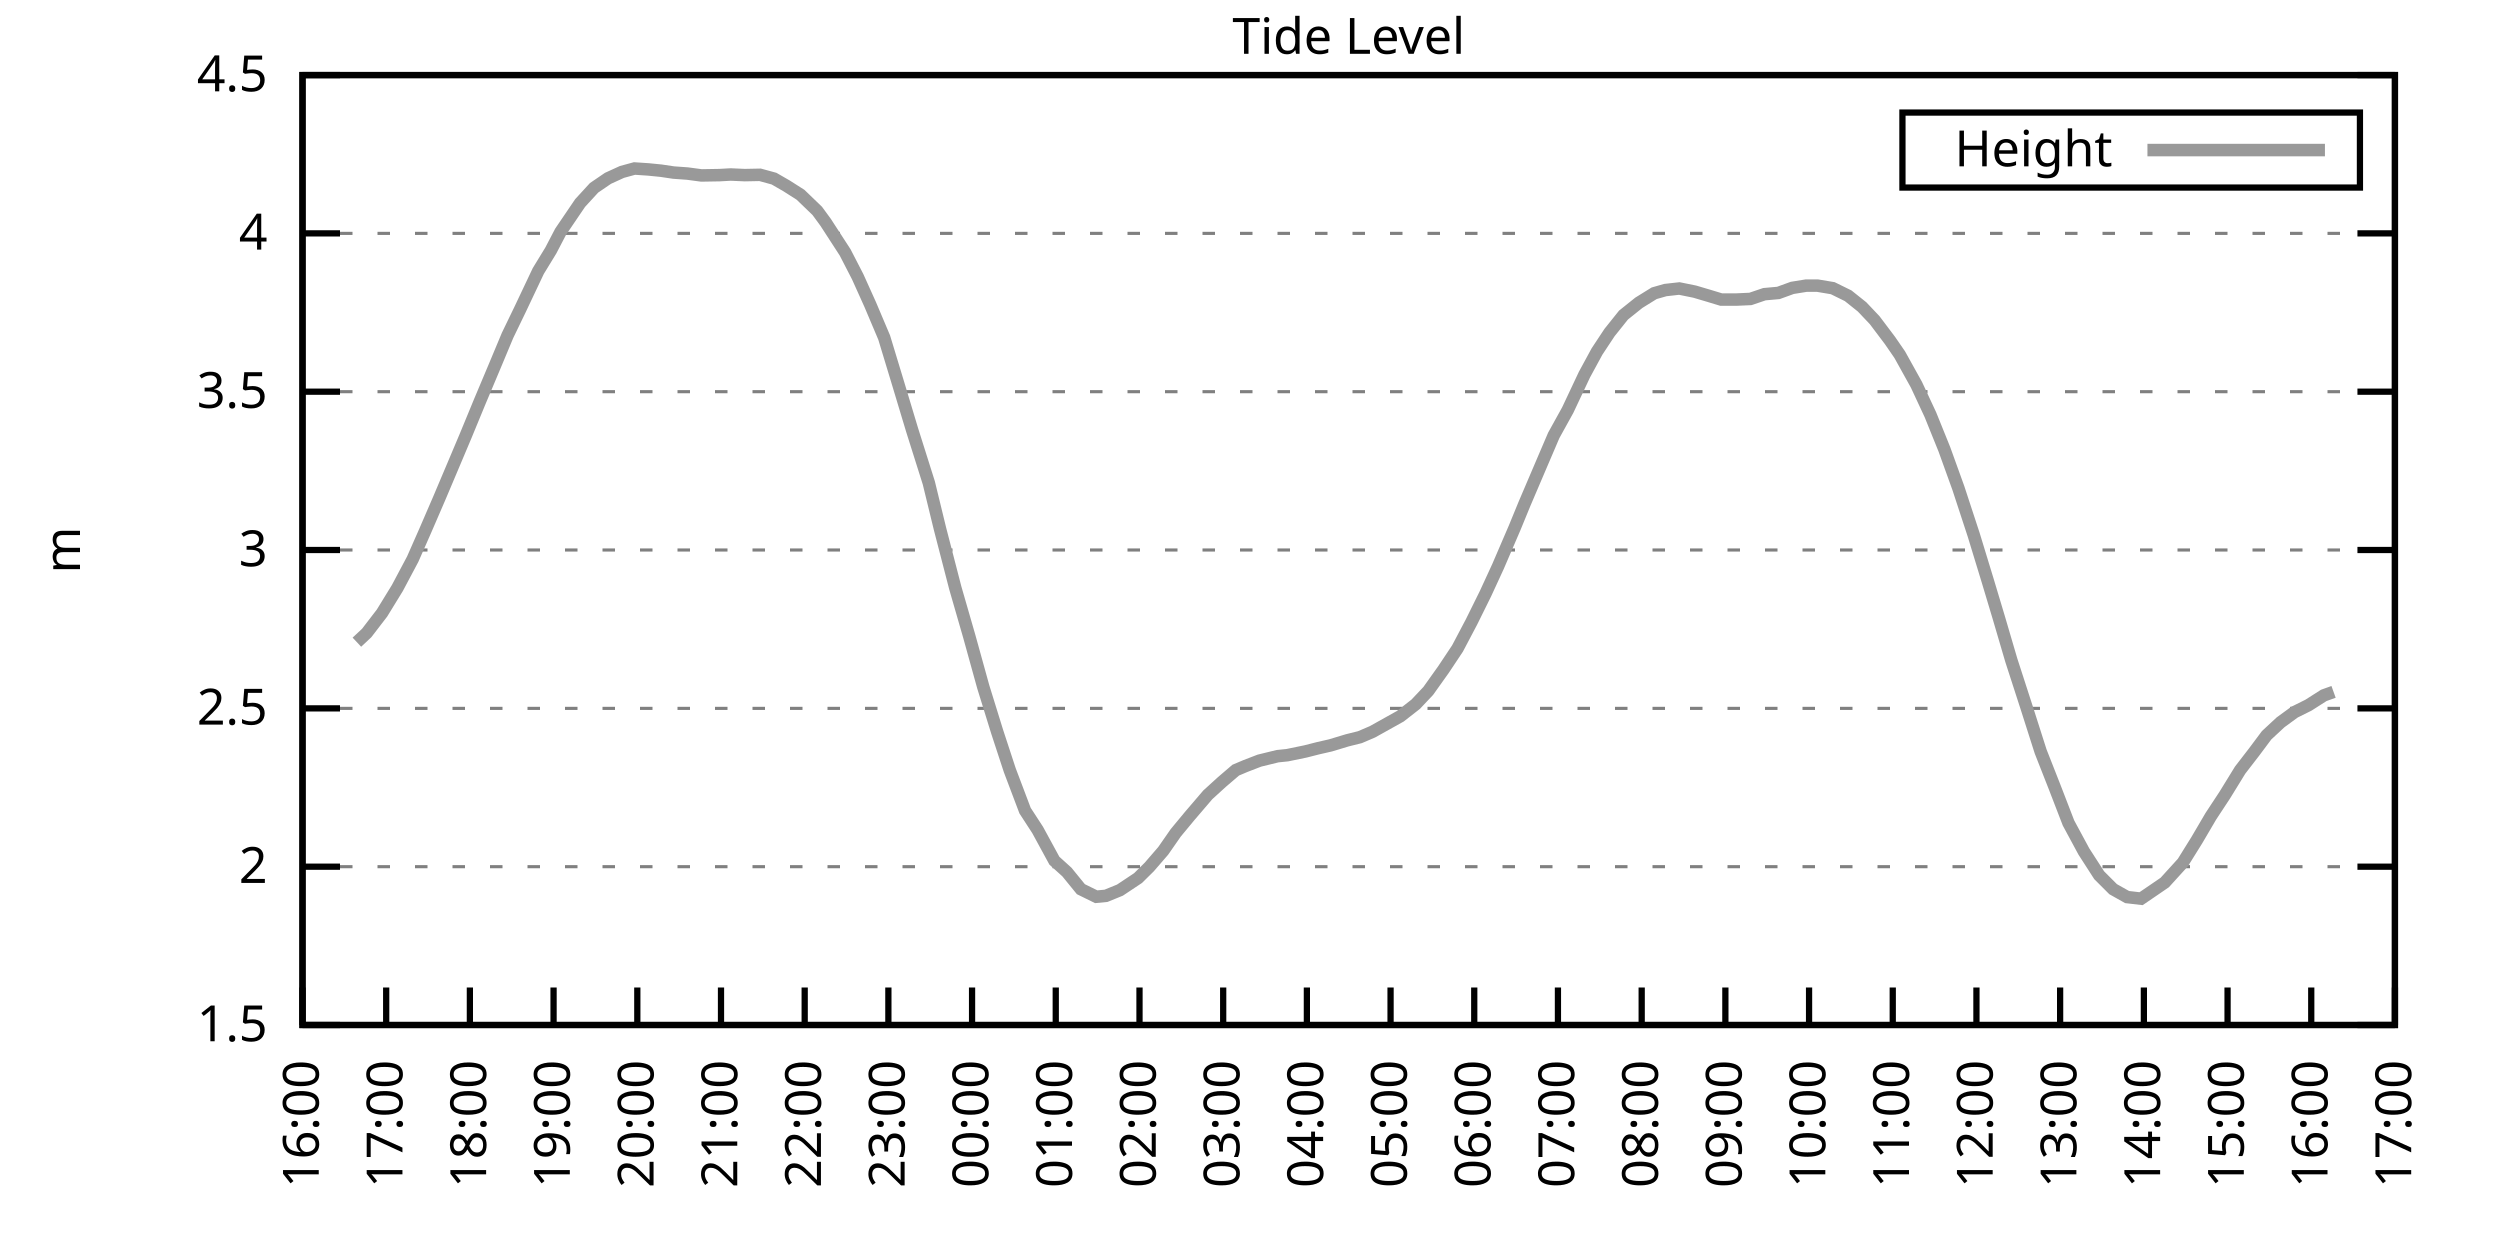
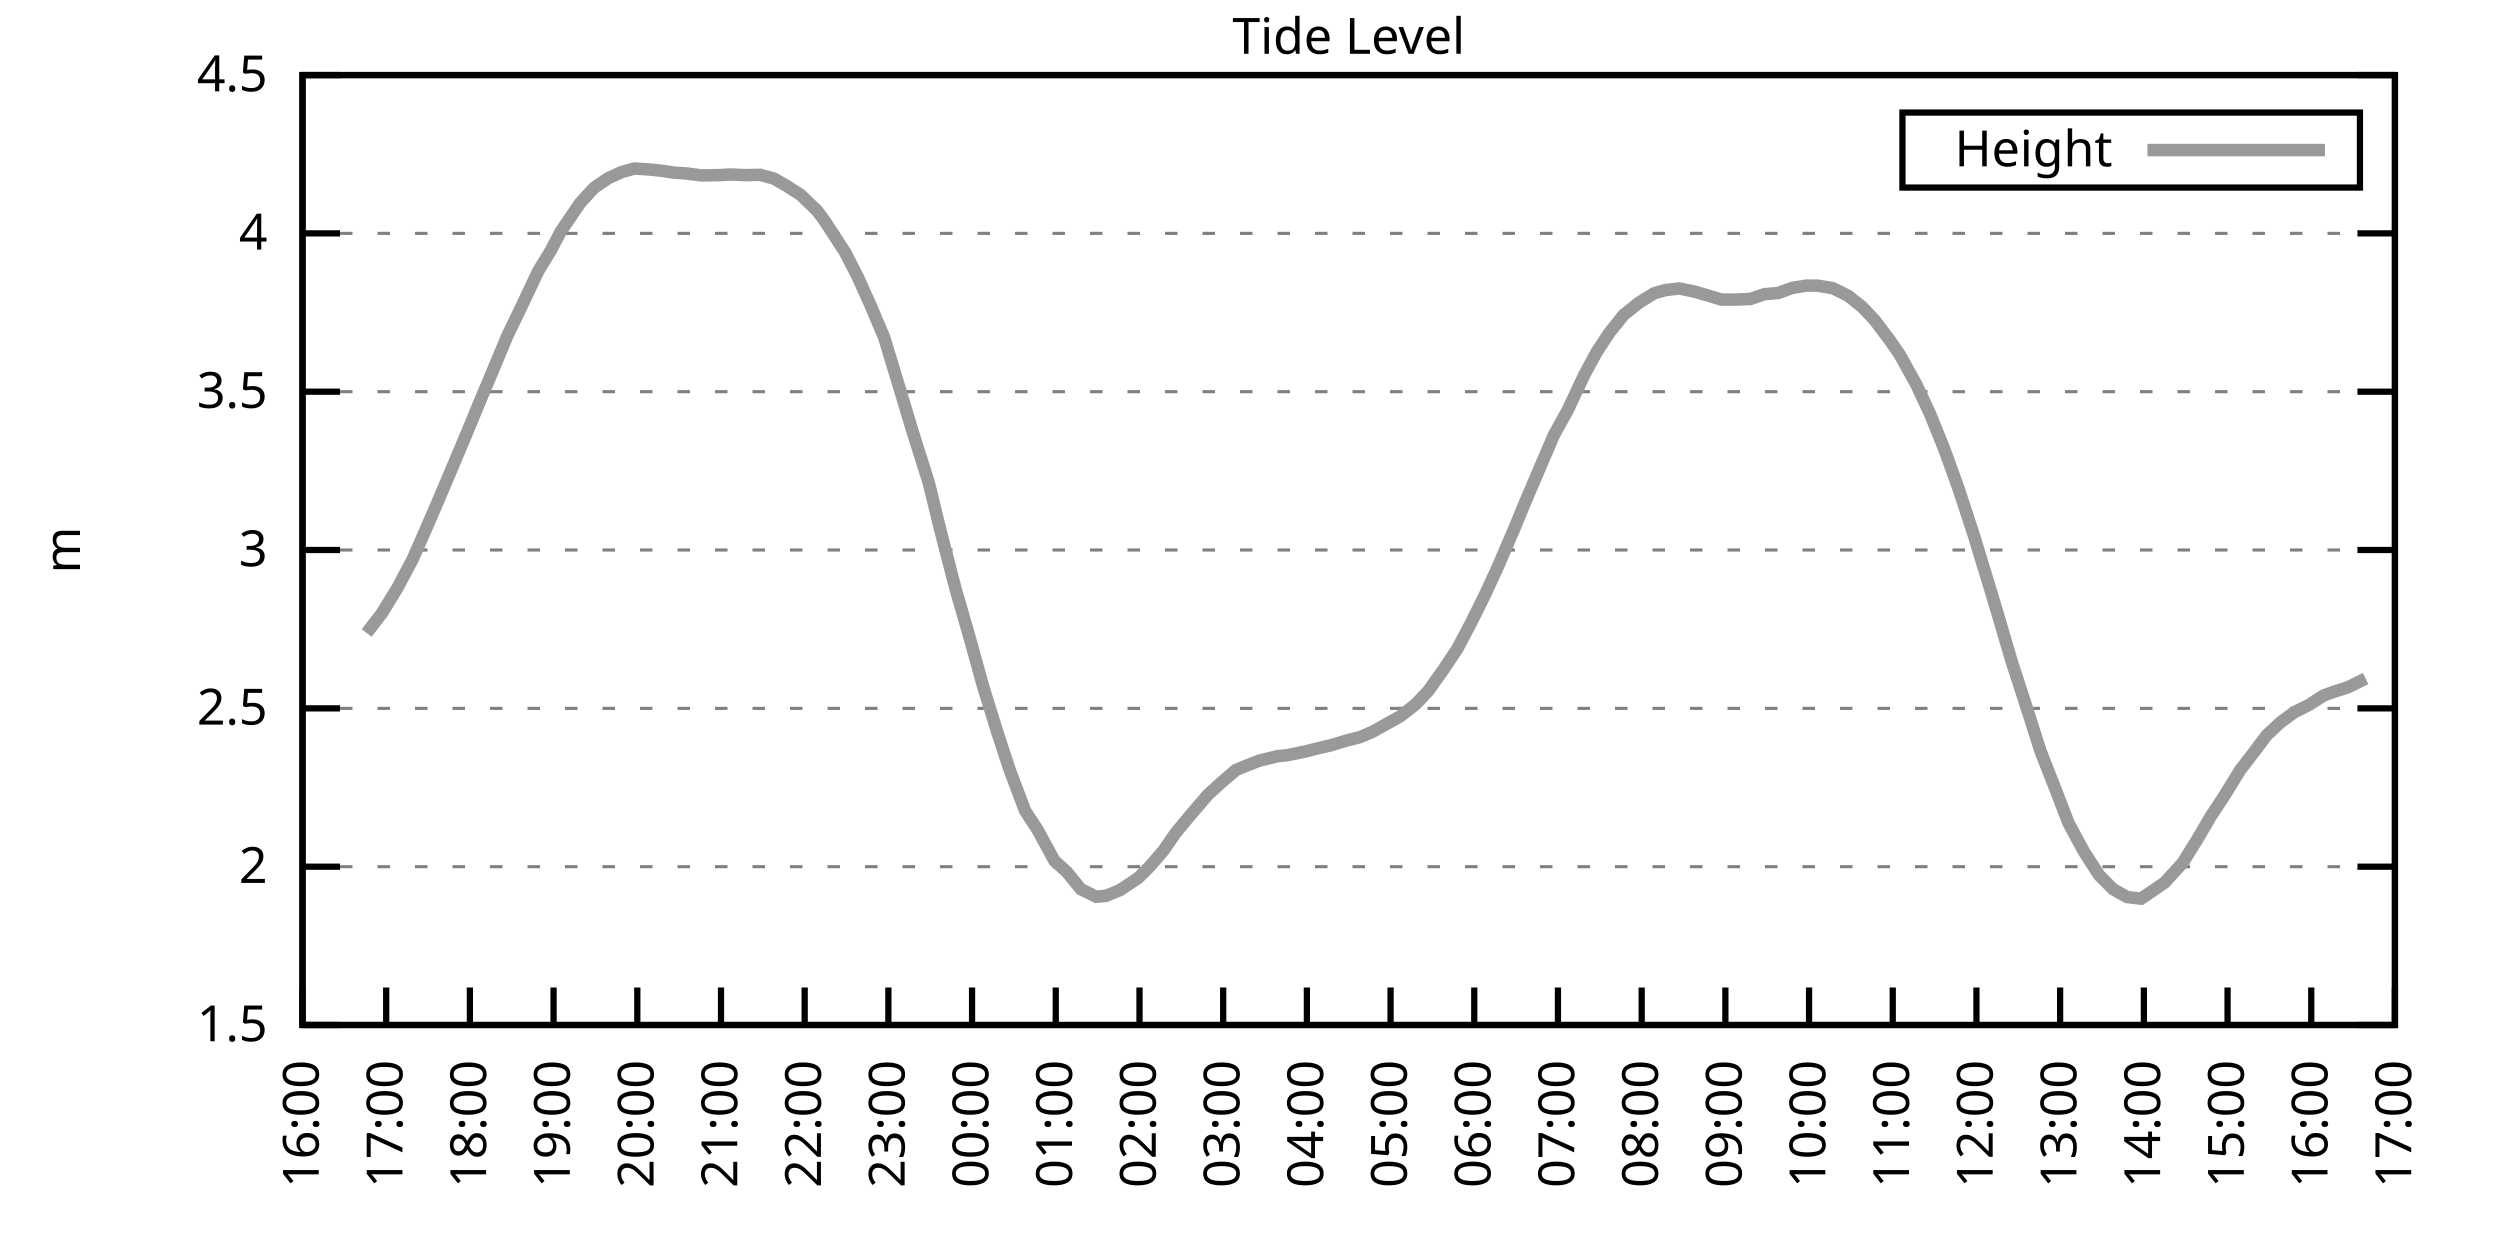
<svg xmlns="http://www.w3.org/2000/svg" xmlns:xlink="http://www.w3.org/1999/xlink" width="400" height="200" viewBox="0 0 400 200">
  <g id="gnuplot_canvas">
    <rect x="0" y="0" width="400" height="200" fill="none" />
    <defs>
      <circle id="gpDot" r="0.5" stroke-width="0.5" stroke="currentColor" />
      <path id="gpPt0" stroke-width="0.333" stroke="currentColor" d="M-1,0 h2 M0,-1 v2" />
      <path id="gpPt1" stroke-width="0.333" stroke="currentColor" d="M-1,-1 L1,1 M1,-1 L-1,1" />
      <path id="gpPt2" stroke-width="0.333" stroke="currentColor" d="M-1,0 L1,0 M0,-1 L0,1 M-1,-1 L1,1 M-1,1 L1,-1" />
      <rect id="gpPt3" stroke-width="0.333" stroke="currentColor" x="-1" y="-1" width="2" height="2" />
      <rect id="gpPt4" stroke-width="0.333" stroke="currentColor" fill="currentColor" x="-1" y="-1" width="2" height="2" />
      <circle id="gpPt5" stroke-width="0.333" stroke="currentColor" cx="0" cy="0" r="1" />
      <use xlink:href="#gpPt5" id="gpPt6" fill="currentColor" stroke="none" />
      <path id="gpPt7" stroke-width="0.333" stroke="currentColor" d="M0,-1.33 L-1.33,0.67 L1.33,0.67 z" />
      <use xlink:href="#gpPt7" id="gpPt8" fill="currentColor" stroke="none" />
      <use xlink:href="#gpPt7" id="gpPt9" stroke="currentColor" transform="rotate(180)" />
      <use xlink:href="#gpPt9" id="gpPt10" fill="currentColor" stroke="none" />
      <use xlink:href="#gpPt3" id="gpPt11" stroke="currentColor" transform="rotate(45)" />
      <use xlink:href="#gpPt11" id="gpPt12" fill="currentColor" stroke="none" />
      <path id="gpPt13" stroke-width="0.333" stroke="currentColor" d="M0,1.330 L1.265,0.411 L0.782,-1.067 L-0.782,-1.076 L-1.265,0.411 z" />
      <use xlink:href="#gpPt13" id="gpPt14" fill="currentColor" stroke="none" />
      <filter id="textbox" filterUnits="objectBoundingBox" x="0" y="0" height="1" width="1">
        <feFlood flood-color="white" flood-opacity="1" result="bgnd" />
        <feComposite in="SourceGraphic" in2="bgnd" operator="atop" />
      </filter>
      <filter id="greybox" filterUnits="objectBoundingBox" x="0" y="0" height="1" width="1">
        <feFlood flood-color="lightgrey" flood-opacity="1" result="grey" />
        <feComposite in="SourceGraphic" in2="grey" operator="atop" />
      </filter>
    </defs>
    <g fill="none" color="white" stroke="currentColor" stroke-width="1.00" stroke-linecap="butt" stroke-linejoin="miter">
</g>
    <g fill="none" color="black" stroke="currentColor" stroke-width="1.00" stroke-linecap="butt" stroke-linejoin="miter">
      <g stroke="none" shape-rendering="crispEdges">
        <polygon fill="rgb(255, 255, 255)" points="48.40,164.00 383.18,164.00 383.18,12.02 48.40,12.02 " />
      </g>
    </g>
    <g fill="none" color="black" stroke="currentColor" stroke-width="1.00" stroke-linecap="butt" stroke-linejoin="miter">
</g>
    <g fill="none" color="black" stroke="black" stroke-width="0.50" stroke-linecap="butt" stroke-linejoin="miter">
</g>
    <g fill="none" color="gray" stroke="currentColor" stroke-width="0.50" stroke-linecap="butt" stroke-linejoin="miter">
      <path stroke="gray" stroke-dasharray="2,4" class="gridline" d="M48.40,164.00 L383.19,164.00  " />
    </g>
    <g fill="none" color="gray" stroke="gray" stroke-width="1.00" stroke-linecap="butt" stroke-linejoin="miter">
</g>
    <g fill="none" color="black" stroke="currentColor" stroke-width="1.00" stroke-linecap="butt" stroke-linejoin="miter">
      <path stroke="black" d="M48.40,164.00 L54.40,164.00 M383.19,164.00 L377.19,164.00  " />
      <g transform="translate(42.80,166.60)" stroke="none" fill="black" font-family="Sans" font-size="8.00" text-anchor="end">
        <text>
          <tspan font-family="Sans"> 1.5</tspan>
        </text>
      </g>
    </g>
    <g fill="none" color="black" stroke="currentColor" stroke-width="1.00" stroke-linecap="butt" stroke-linejoin="miter">
</g>
    <g fill="none" color="black" stroke="black" stroke-width="0.50" stroke-linecap="butt" stroke-linejoin="miter">
</g>
    <g fill="none" color="gray" stroke="currentColor" stroke-width="0.50" stroke-linecap="butt" stroke-linejoin="miter">
      <path stroke="gray" stroke-dasharray="2,4" class="gridline" d="M48.40,138.67 L383.19,138.67  " />
    </g>
    <g fill="none" color="gray" stroke="gray" stroke-width="1.00" stroke-linecap="butt" stroke-linejoin="miter">
</g>
    <g fill="none" color="black" stroke="currentColor" stroke-width="1.00" stroke-linecap="butt" stroke-linejoin="miter">
      <path stroke="black" d="M48.40,138.67 L54.40,138.67 M383.19,138.67 L377.19,138.67  " />
      <g transform="translate(42.80,141.27)" stroke="none" fill="black" font-family="Sans" font-size="8.00" text-anchor="end">
        <text>
          <tspan font-family="Sans"> 2</tspan>
        </text>
      </g>
    </g>
    <g fill="none" color="black" stroke="currentColor" stroke-width="1.00" stroke-linecap="butt" stroke-linejoin="miter">
</g>
    <g fill="none" color="black" stroke="black" stroke-width="0.50" stroke-linecap="butt" stroke-linejoin="miter">
</g>
    <g fill="none" color="gray" stroke="currentColor" stroke-width="0.50" stroke-linecap="butt" stroke-linejoin="miter">
      <path stroke="gray" stroke-dasharray="2,4" class="gridline" d="M48.40,113.34 L383.19,113.34  " />
    </g>
    <g fill="none" color="gray" stroke="gray" stroke-width="1.00" stroke-linecap="butt" stroke-linejoin="miter">
</g>
    <g fill="none" color="black" stroke="currentColor" stroke-width="1.00" stroke-linecap="butt" stroke-linejoin="miter">
      <path stroke="black" d="M48.40,113.34 L54.40,113.34 M383.19,113.34 L377.19,113.34  " />
      <g transform="translate(42.80,115.94)" stroke="none" fill="black" font-family="Sans" font-size="8.00" text-anchor="end">
        <text>
          <tspan font-family="Sans"> 2.5</tspan>
        </text>
      </g>
    </g>
    <g fill="none" color="black" stroke="currentColor" stroke-width="1.00" stroke-linecap="butt" stroke-linejoin="miter">
</g>
    <g fill="none" color="black" stroke="black" stroke-width="0.50" stroke-linecap="butt" stroke-linejoin="miter">
</g>
    <g fill="none" color="gray" stroke="currentColor" stroke-width="0.50" stroke-linecap="butt" stroke-linejoin="miter">
      <path stroke="gray" stroke-dasharray="2,4" class="gridline" d="M48.40,88.00 L383.19,88.00  " />
    </g>
    <g fill="none" color="gray" stroke="gray" stroke-width="1.00" stroke-linecap="butt" stroke-linejoin="miter">
</g>
    <g fill="none" color="black" stroke="currentColor" stroke-width="1.00" stroke-linecap="butt" stroke-linejoin="miter">
      <path stroke="black" d="M48.40,88.00 L54.40,88.00 M383.19,88.00 L377.19,88.00  " />
      <g transform="translate(42.80,90.60)" stroke="none" fill="black" font-family="Sans" font-size="8.00" text-anchor="end">
        <text>
          <tspan font-family="Sans"> 3</tspan>
        </text>
      </g>
    </g>
    <g fill="none" color="black" stroke="currentColor" stroke-width="1.00" stroke-linecap="butt" stroke-linejoin="miter">
</g>
    <g fill="none" color="black" stroke="black" stroke-width="0.50" stroke-linecap="butt" stroke-linejoin="miter">
</g>
    <g fill="none" color="gray" stroke="currentColor" stroke-width="0.50" stroke-linecap="butt" stroke-linejoin="miter">
      <path stroke="gray" stroke-dasharray="2,4" class="gridline" d="M48.40,62.67 L383.19,62.67  " />
    </g>
    <g fill="none" color="gray" stroke="gray" stroke-width="1.00" stroke-linecap="butt" stroke-linejoin="miter">
</g>
    <g fill="none" color="black" stroke="currentColor" stroke-width="1.00" stroke-linecap="butt" stroke-linejoin="miter">
      <path stroke="black" d="M48.40,62.67 L54.40,62.67 M383.19,62.67 L377.19,62.67  " />
      <g transform="translate(42.80,65.27)" stroke="none" fill="black" font-family="Sans" font-size="8.00" text-anchor="end">
        <text>
          <tspan font-family="Sans"> 3.5</tspan>
        </text>
      </g>
    </g>
    <g fill="none" color="black" stroke="currentColor" stroke-width="1.00" stroke-linecap="butt" stroke-linejoin="miter">
</g>
    <g fill="none" color="black" stroke="black" stroke-width="0.50" stroke-linecap="butt" stroke-linejoin="miter">
</g>
    <g fill="none" color="gray" stroke="currentColor" stroke-width="0.50" stroke-linecap="butt" stroke-linejoin="miter">
      <path stroke="gray" stroke-dasharray="2,4" class="gridline" d="M48.40,37.34 L383.19,37.34  " />
    </g>
    <g fill="none" color="gray" stroke="gray" stroke-width="1.00" stroke-linecap="butt" stroke-linejoin="miter">
</g>
    <g fill="none" color="black" stroke="currentColor" stroke-width="1.00" stroke-linecap="butt" stroke-linejoin="miter">
      <path stroke="black" d="M48.40,37.34 L54.40,37.34 M383.19,37.34 L377.19,37.34  " />
      <g transform="translate(42.80,39.94)" stroke="none" fill="black" font-family="Sans" font-size="8.00" text-anchor="end">
        <text>
          <tspan font-family="Sans"> 4</tspan>
        </text>
      </g>
    </g>
    <g fill="none" color="black" stroke="currentColor" stroke-width="1.00" stroke-linecap="butt" stroke-linejoin="miter">
</g>
    <g fill="none" color="black" stroke="black" stroke-width="0.50" stroke-linecap="butt" stroke-linejoin="miter">
</g>
    <g fill="none" color="gray" stroke="currentColor" stroke-width="0.50" stroke-linecap="butt" stroke-linejoin="miter">
      <path stroke="gray" stroke-dasharray="2,4" class="gridline" d="M48.40,12.01 L383.19,12.01  " />
    </g>
    <g fill="none" color="gray" stroke="gray" stroke-width="1.00" stroke-linecap="butt" stroke-linejoin="miter">
</g>
    <g fill="none" color="black" stroke="currentColor" stroke-width="1.00" stroke-linecap="butt" stroke-linejoin="miter">
      <path stroke="black" d="M48.40,12.01 L54.40,12.01 M383.19,12.01 L377.19,12.01  " />
      <g transform="translate(42.80,14.61)" stroke="none" fill="black" font-family="Sans" font-size="8.00" text-anchor="end">
        <text>
          <tspan font-family="Sans"> 4.5</tspan>
        </text>
      </g>
    </g>
    <g fill="none" color="black" stroke="currentColor" stroke-width="1.00" stroke-linecap="butt" stroke-linejoin="miter">
      <path stroke="black" d="M48.40,164.00 L48.40,158.00  " />
      <g transform="translate(51.00,169.60) rotate(270.00)" stroke="none" fill="black" font-family="Sans" font-size="8.00" text-anchor="end">
        <text>
          <tspan font-family="Sans">16:00</tspan>
        </text>
      </g>
    </g>
    <g fill="none" color="black" stroke="currentColor" stroke-width="1.00" stroke-linecap="butt" stroke-linejoin="miter">
      <path stroke="black" d="M61.79,164.00 L61.79,158.00  " />
      <g transform="translate(64.39,169.60) rotate(270.00)" stroke="none" fill="black" font-family="Sans" font-size="8.00" text-anchor="end">
        <text>
          <tspan font-family="Sans">17:00</tspan>
        </text>
      </g>
    </g>
    <g fill="none" color="black" stroke="currentColor" stroke-width="1.00" stroke-linecap="butt" stroke-linejoin="miter">
      <path stroke="black" d="M75.18,164.00 L75.18,158.00  " />
      <g transform="translate(77.78,169.60) rotate(270.00)" stroke="none" fill="black" font-family="Sans" font-size="8.00" text-anchor="end">
        <text>
          <tspan font-family="Sans">18:00</tspan>
        </text>
      </g>
    </g>
    <g fill="none" color="black" stroke="currentColor" stroke-width="1.00" stroke-linecap="butt" stroke-linejoin="miter">
      <path stroke="black" d="M88.57,164.00 L88.57,158.00  " />
      <g transform="translate(91.17,169.60) rotate(270.00)" stroke="none" fill="black" font-family="Sans" font-size="8.00" text-anchor="end">
        <text>
          <tspan font-family="Sans">19:00</tspan>
        </text>
      </g>
    </g>
    <g fill="none" color="black" stroke="currentColor" stroke-width="1.00" stroke-linecap="butt" stroke-linejoin="miter">
      <path stroke="black" d="M101.97,164.00 L101.97,158.00  " />
      <g transform="translate(104.57,169.60) rotate(270.00)" stroke="none" fill="black" font-family="Sans" font-size="8.00" text-anchor="end">
        <text>
          <tspan font-family="Sans">20:00</tspan>
        </text>
      </g>
    </g>
    <g fill="none" color="black" stroke="currentColor" stroke-width="1.00" stroke-linecap="butt" stroke-linejoin="miter">
      <path stroke="black" d="M115.36,164.00 L115.36,158.00  " />
      <g transform="translate(117.96,169.60) rotate(270.00)" stroke="none" fill="black" font-family="Sans" font-size="8.00" text-anchor="end">
        <text>
          <tspan font-family="Sans">21:00</tspan>
        </text>
      </g>
    </g>
    <g fill="none" color="black" stroke="currentColor" stroke-width="1.00" stroke-linecap="butt" stroke-linejoin="miter">
      <path stroke="black" d="M128.75,164.00 L128.75,158.00  " />
      <g transform="translate(131.35,169.60) rotate(270.00)" stroke="none" fill="black" font-family="Sans" font-size="8.00" text-anchor="end">
        <text>
          <tspan font-family="Sans">22:00</tspan>
        </text>
      </g>
    </g>
    <g fill="none" color="black" stroke="currentColor" stroke-width="1.00" stroke-linecap="butt" stroke-linejoin="miter">
      <path stroke="black" d="M142.14,164.00 L142.14,158.00  " />
      <g transform="translate(144.74,169.60) rotate(270.00)" stroke="none" fill="black" font-family="Sans" font-size="8.00" text-anchor="end">
        <text>
          <tspan font-family="Sans">23:00</tspan>
        </text>
      </g>
    </g>
    <g fill="none" color="black" stroke="currentColor" stroke-width="1.00" stroke-linecap="butt" stroke-linejoin="miter">
      <path stroke="black" d="M155.53,164.00 L155.53,158.00  " />
      <g transform="translate(158.13,169.60) rotate(270.00)" stroke="none" fill="black" font-family="Sans" font-size="8.00" text-anchor="end">
        <text>
          <tspan font-family="Sans">00:00</tspan>
        </text>
      </g>
    </g>
    <g fill="none" color="black" stroke="currentColor" stroke-width="1.00" stroke-linecap="butt" stroke-linejoin="miter">
      <path stroke="black" d="M168.92,164.00 L168.92,158.00  " />
      <g transform="translate(171.52,169.60) rotate(270.00)" stroke="none" fill="black" font-family="Sans" font-size="8.00" text-anchor="end">
        <text>
          <tspan font-family="Sans">01:00</tspan>
        </text>
      </g>
    </g>
    <g fill="none" color="black" stroke="currentColor" stroke-width="1.00" stroke-linecap="butt" stroke-linejoin="miter">
      <path stroke="black" d="M182.32,164.00 L182.32,158.00  " />
      <g transform="translate(184.92,169.60) rotate(270.00)" stroke="none" fill="black" font-family="Sans" font-size="8.00" text-anchor="end">
        <text>
          <tspan font-family="Sans">02:00</tspan>
        </text>
      </g>
    </g>
    <g fill="none" color="black" stroke="currentColor" stroke-width="1.00" stroke-linecap="butt" stroke-linejoin="miter">
      <path stroke="black" d="M195.71,164.00 L195.71,158.00  " />
      <g transform="translate(198.31,169.60) rotate(270.00)" stroke="none" fill="black" font-family="Sans" font-size="8.00" text-anchor="end">
        <text>
          <tspan font-family="Sans">03:00</tspan>
        </text>
      </g>
    </g>
    <g fill="none" color="black" stroke="currentColor" stroke-width="1.00" stroke-linecap="butt" stroke-linejoin="miter">
      <path stroke="black" d="M209.10,164.00 L209.10,158.00  " />
      <g transform="translate(211.70,169.60) rotate(270.00)" stroke="none" fill="black" font-family="Sans" font-size="8.00" text-anchor="end">
        <text>
          <tspan font-family="Sans">04:00</tspan>
        </text>
      </g>
    </g>
    <g fill="none" color="black" stroke="currentColor" stroke-width="1.00" stroke-linecap="butt" stroke-linejoin="miter">
      <path stroke="black" d="M222.49,164.00 L222.49,158.00  " />
      <g transform="translate(225.09,169.60) rotate(270.00)" stroke="none" fill="black" font-family="Sans" font-size="8.00" text-anchor="end">
        <text>
          <tspan font-family="Sans">05:00</tspan>
        </text>
      </g>
    </g>
    <g fill="none" color="black" stroke="currentColor" stroke-width="1.00" stroke-linecap="butt" stroke-linejoin="miter">
      <path stroke="black" d="M235.88,164.00 L235.88,158.00  " />
      <g transform="translate(238.48,169.60) rotate(270.00)" stroke="none" fill="black" font-family="Sans" font-size="8.00" text-anchor="end">
        <text>
          <tspan font-family="Sans">06:00</tspan>
        </text>
      </g>
    </g>
    <g fill="none" color="black" stroke="currentColor" stroke-width="1.00" stroke-linecap="butt" stroke-linejoin="miter">
      <path stroke="black" d="M249.27,164.00 L249.27,158.00  " />
      <g transform="translate(251.87,169.60) rotate(270.00)" stroke="none" fill="black" font-family="Sans" font-size="8.00" text-anchor="end">
        <text>
          <tspan font-family="Sans">07:00</tspan>
        </text>
      </g>
    </g>
    <g fill="none" color="black" stroke="currentColor" stroke-width="1.00" stroke-linecap="butt" stroke-linejoin="miter">
      <path stroke="black" d="M262.67,164.00 L262.67,158.00  " />
      <g transform="translate(265.27,169.60) rotate(270.00)" stroke="none" fill="black" font-family="Sans" font-size="8.00" text-anchor="end">
        <text>
          <tspan font-family="Sans">08:00</tspan>
        </text>
      </g>
    </g>
    <g fill="none" color="black" stroke="currentColor" stroke-width="1.00" stroke-linecap="butt" stroke-linejoin="miter">
      <path stroke="black" d="M276.06,164.00 L276.06,158.00  " />
      <g transform="translate(278.66,169.60) rotate(270.00)" stroke="none" fill="black" font-family="Sans" font-size="8.00" text-anchor="end">
        <text>
          <tspan font-family="Sans">09:00</tspan>
        </text>
      </g>
    </g>
    <g fill="none" color="black" stroke="currentColor" stroke-width="1.00" stroke-linecap="butt" stroke-linejoin="miter">
      <path stroke="black" d="M289.45,164.00 L289.45,158.00  " />
      <g transform="translate(292.05,169.60) rotate(270.00)" stroke="none" fill="black" font-family="Sans" font-size="8.00" text-anchor="end">
        <text>
          <tspan font-family="Sans">10:00</tspan>
        </text>
      </g>
    </g>
    <g fill="none" color="black" stroke="currentColor" stroke-width="1.00" stroke-linecap="butt" stroke-linejoin="miter">
      <path stroke="black" d="M302.84,164.00 L302.84,158.00  " />
      <g transform="translate(305.44,169.60) rotate(270.00)" stroke="none" fill="black" font-family="Sans" font-size="8.00" text-anchor="end">
        <text>
          <tspan font-family="Sans">11:00</tspan>
        </text>
      </g>
    </g>
    <g fill="none" color="black" stroke="currentColor" stroke-width="1.00" stroke-linecap="butt" stroke-linejoin="miter">
      <path stroke="black" d="M316.23,164.00 L316.23,158.00  " />
      <g transform="translate(318.83,169.60) rotate(270.00)" stroke="none" fill="black" font-family="Sans" font-size="8.00" text-anchor="end">
        <text>
          <tspan font-family="Sans">12:00</tspan>
        </text>
      </g>
    </g>
    <g fill="none" color="black" stroke="currentColor" stroke-width="1.00" stroke-linecap="butt" stroke-linejoin="miter">
      <path stroke="black" d="M329.62,164.00 L329.62,158.00  " />
      <g transform="translate(332.22,169.60) rotate(270.00)" stroke="none" fill="black" font-family="Sans" font-size="8.00" text-anchor="end">
        <text>
          <tspan font-family="Sans">13:00</tspan>
        </text>
      </g>
    </g>
    <g fill="none" color="black" stroke="currentColor" stroke-width="1.00" stroke-linecap="butt" stroke-linejoin="miter">
      <path stroke="black" d="M343.02,164.00 L343.02,158.00  " />
      <g transform="translate(345.62,169.60) rotate(270.00)" stroke="none" fill="black" font-family="Sans" font-size="8.00" text-anchor="end">
        <text>
          <tspan font-family="Sans">14:00</tspan>
        </text>
      </g>
    </g>
    <g fill="none" color="black" stroke="currentColor" stroke-width="1.00" stroke-linecap="butt" stroke-linejoin="miter">
      <path stroke="black" d="M356.41,164.00 L356.41,158.00  " />
      <g transform="translate(359.01,169.60) rotate(270.00)" stroke="none" fill="black" font-family="Sans" font-size="8.00" text-anchor="end">
        <text>
          <tspan font-family="Sans">15:00</tspan>
        </text>
      </g>
    </g>
    <g fill="none" color="black" stroke="currentColor" stroke-width="1.00" stroke-linecap="butt" stroke-linejoin="miter">
      <path stroke="black" d="M369.80,164.00 L369.80,158.00  " />
      <g transform="translate(372.40,169.60) rotate(270.00)" stroke="none" fill="black" font-family="Sans" font-size="8.00" text-anchor="end">
        <text>
          <tspan font-family="Sans">16:00</tspan>
        </text>
      </g>
    </g>
    <g fill="none" color="black" stroke="currentColor" stroke-width="1.00" stroke-linecap="butt" stroke-linejoin="miter">
      <path stroke="black" d="M383.19,164.00 L383.19,158.00  " />
      <g transform="translate(385.79,169.60) rotate(270.00)" stroke="none" fill="black" font-family="Sans" font-size="8.00" text-anchor="end">
        <text>
          <tspan font-family="Sans">17:00</tspan>
        </text>
      </g>
    </g>
    <g fill="none" color="black" stroke="currentColor" stroke-width="1.00" stroke-linecap="butt" stroke-linejoin="miter">
</g>
    <g fill="none" color="black" stroke="currentColor" stroke-width="1.00" stroke-linecap="butt" stroke-linejoin="miter">
      <path stroke="black" d="M48.40,12.01 L48.40,164.00 L383.19,164.00 L383.19,12.01 L48.40,12.01 Z  " />
    </g>
    <g fill="none" color="black" stroke="currentColor" stroke-width="1.00" stroke-linecap="butt" stroke-linejoin="miter">
</g>
    <g fill="none" color="black" stroke="currentColor" stroke-width="1.00" stroke-linecap="butt" stroke-linejoin="miter">
      <path stroke="black" d="M304.39,30.01 L304.39,18.01 L377.59,18.01 L377.59,30.01 L304.39,30.01 Z  " />
    </g>
    <g id="Tide_level_plot_1">
      <g fill="none" color="white" stroke="black" stroke-width="2.00" stroke-linecap="butt" stroke-linejoin="miter">
</g>
      <g fill="none" color="black" stroke="currentColor" stroke-width="2.00" stroke-linecap="butt" stroke-linejoin="miter">
        <g transform="translate(337.99,26.61)" stroke="none" fill="black" font-family="Sans" font-size="8.00" text-anchor="end">
          <text>
            <tspan font-family="Sans">Height</tspan>
          </text>
        </g>
      </g>
      <g fill="none" color="black" stroke="currentColor" stroke-width="2.00" stroke-linecap="butt" stroke-linejoin="miter">
-         <path stroke="rgb(153, 153, 153)" d="M343.59,24.01 L371.99,24.01 M57.10,102.75 L58.67,101.28 L61.12,98.09 L63.58,94.08 L66.03,89.47 L68.04,84.91   L70.27,79.75 L72.50,74.48 L74.51,69.72 L76.75,64.29 L79.20,58.47 L81.21,53.66 L83.22,49.50 L86.12,43.37   L88.13,40.08 L89.69,37.09 L92.82,32.48 L95.05,30.05 L97.28,28.53 L99.51,27.51 L101.52,26.96 L103.75,27.11   L105.76,27.31 L107.77,27.61 L110.00,27.77 L112.23,28.07 L115.13,28.02 L116.92,27.92 L119.15,28.02 L121.61,27.97   L123.84,28.58 L125.85,29.74 L128.08,31.16 L130.76,33.74 L132.10,35.57 L135.22,40.38 L137.23,44.28 L139.24,48.74   L141.47,54.01 L143.70,61.36 L145.94,68.80 L148.61,77.26 L150.40,84.61 L152.85,94.08 L155.09,101.84 L157.32,109.89   L159.55,117.09 L161.56,123.22 L164.01,129.70 L166.02,132.79 L168.70,137.71 L170.71,139.53 L172.94,142.27 L175.40,143.48   L176.96,143.33 L179.19,142.42 L182.09,140.49 L183.88,138.72 L186.11,136.14 L188.12,133.25 L190.35,130.56 L193.25,127.17   L195.48,125.14 L197.72,123.22 L199.28,122.56 L201.51,121.70 L204.41,120.99 L205.97,120.83 L208.88,120.23 L210.88,119.72   L212.89,119.26 L215.57,118.45 L217.58,117.95 L219.59,117.09 L224.05,114.60 L226.51,112.68 L228.52,110.55 L230.97,107.11   L233.20,103.76 L235.44,99.51 L237.67,95.00 L239.68,90.64 L242.36,84.41 L243.92,80.61 L246.82,73.82 L248.60,69.66   L250.84,65.61 L253.51,59.94 L255.52,56.24 L257.53,53.20 L259.76,50.41 L262.22,48.44 L264.67,46.92 L266.46,46.41   L268.69,46.16 L271.15,46.66 L273.38,47.32 L275.39,47.93 L277.84,47.93 L280.07,47.83 L282.31,47.07 L284.54,46.87   L286.77,46.06 L289.00,45.70 L290.79,45.70 L293.24,46.11 L295.70,47.32 L297.93,49.10 L299.94,51.22 L302.39,54.47   L303.96,56.75 L306.63,61.56 L308.87,66.37 L311.10,71.89 L313.33,78.07 L315.79,85.57 L318.02,92.87 L319.80,98.80   L321.81,105.64 L324.27,113.24 L326.50,120.23 L328.73,125.90 L330.96,131.68 L333.42,136.24 L335.87,140.04 L338.10,142.27   L340.34,143.53 L342.57,143.79 L344.80,142.27 L346.36,141.20 L349.26,138.01 L351.50,134.41 L353.73,130.61 L355.96,127.22   L358.42,123.22 L360.65,120.33 L362.66,117.64 L364.89,115.57 L367.12,113.94 L369.35,112.83 L371.81,111.26 L373.37,110.70    " />
+         <path stroke="rgb(153, 153, 153)" d="M343.59,24.01 L371.99,24.01 M58.67,101.28 L61.12,98.09 L63.58,94.08 L66.03,89.47 L68.04,84.91 L70.27,79.75   L72.50,74.48 L74.51,69.72 L76.75,64.29 L79.20,58.47 L81.21,53.66 L83.22,49.50 L86.12,43.37 L88.13,40.08   L89.69,37.09 L92.82,32.48 L95.05,30.05 L97.28,28.53 L99.51,27.51 L101.52,26.96 L103.75,27.11 L105.76,27.31   L107.77,27.61 L110.00,27.77 L112.23,28.07 L115.13,28.02 L116.92,27.92 L119.15,28.02 L121.61,27.97 L123.84,28.58   L125.85,29.74 L128.08,31.16 L130.76,33.74 L132.10,35.57 L135.22,40.38 L137.23,44.28 L139.24,48.74 L141.47,54.01   L143.70,61.36 L145.94,68.80 L148.61,77.26 L150.40,84.61 L152.85,94.08 L155.09,101.84 L157.32,109.89 L159.55,117.09   L161.56,123.22 L164.01,129.70 L166.02,132.79 L168.70,137.71 L170.71,139.53 L172.94,142.27 L175.40,143.48 L176.96,143.33   L179.19,142.42 L182.09,140.49 L183.88,138.72 L186.11,136.14 L188.12,133.25 L190.35,130.56 L193.25,127.17 L195.48,125.14   L197.72,123.22 L199.28,122.56 L201.51,121.70 L204.41,120.99 L205.97,120.83 L208.88,120.23 L210.88,119.72 L212.89,119.26   L215.57,118.45 L217.58,117.95 L219.59,117.09 L224.05,114.60 L226.51,112.68 L228.52,110.55 L230.97,107.11 L233.20,103.76   L235.44,99.51 L237.67,95.00 L239.68,90.64 L242.36,84.41 L243.92,80.61 L246.82,73.82 L248.60,69.66 L250.84,65.61   L253.51,59.94 L255.52,56.24 L257.53,53.20 L259.76,50.41 L262.22,48.44 L264.67,46.92 L266.46,46.41 L268.69,46.16   L271.15,46.66 L273.38,47.32 L275.39,47.93 L277.84,47.93 L280.07,47.83 L282.31,47.07 L284.54,46.87 L286.77,46.06   L289.00,45.70 L290.79,45.70 L293.24,46.11 L295.70,47.32 L297.93,49.10 L299.94,51.22 L302.39,54.47 L303.96,56.75   L306.63,61.56 L308.87,66.37 L311.10,71.89 L313.33,78.07 L315.79,85.57 L318.02,92.87 L319.80,98.80 L321.81,105.64   L324.27,113.24 L326.50,120.23 L328.73,125.90 L330.96,131.68 L333.42,136.24 L335.87,140.04 L338.10,142.27 L340.34,143.53   L342.57,143.79 L344.80,142.27 L346.36,141.20 L349.26,138.01 L351.50,134.41 L353.73,130.61 L355.96,127.22 L358.42,123.22   L360.65,120.33 L362.66,117.64 L364.89,115.57 L367.12,113.94 L369.35,112.83 L371.81,111.26 L373.37,110.70 L375.60,109.99   L378.50,108.57  " />
      </g>
    </g>
    <g fill="none" color="black" stroke="currentColor" stroke-width="2.00" stroke-linecap="butt" stroke-linejoin="miter">
</g>
    <g fill="none" color="black" stroke="black" stroke-width="1.00" stroke-linecap="butt" stroke-linejoin="miter">
</g>
    <g fill="none" color="black" stroke="currentColor" stroke-width="1.00" stroke-linecap="butt" stroke-linejoin="miter">
      <path stroke="black" d="M48.40,12.01 L48.40,164.00 L383.19,164.00 L383.19,12.01 L48.40,12.01 Z  " />
      <g transform="translate(12.80,88.01) rotate(270.00)" stroke="none" fill="black" font-family="Sans" font-size="8.00" text-anchor="middle">
        <text>
          <tspan font-family="Sans">m</tspan>
        </text>
      </g>
    </g>
    <g fill="none" color="black" stroke="currentColor" stroke-width="1.00" stroke-linecap="butt" stroke-linejoin="miter">
</g>
    <g fill="none" color="black" stroke="currentColor" stroke-width="1.00" stroke-linecap="butt" stroke-linejoin="miter">
      <g transform="translate(215.79,8.61)" stroke="none" fill="black" font-family="Sans" font-size="8.00" text-anchor="middle">
        <text>
          <tspan font-family="Sans">Tide Level</tspan>
        </text>
      </g>
    </g>
    <g fill="none" color="black" stroke="currentColor" stroke-width="1.00" stroke-linecap="butt" stroke-linejoin="miter">
</g>
  </g>
</svg>
